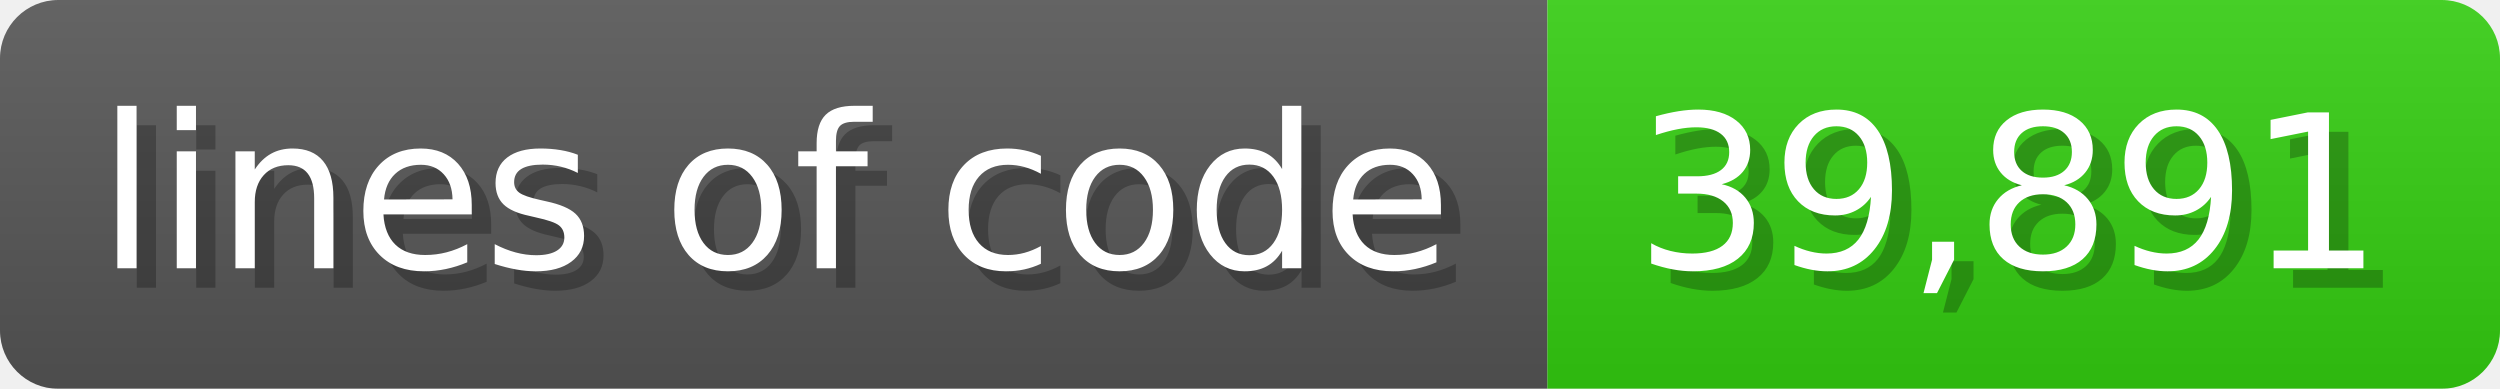
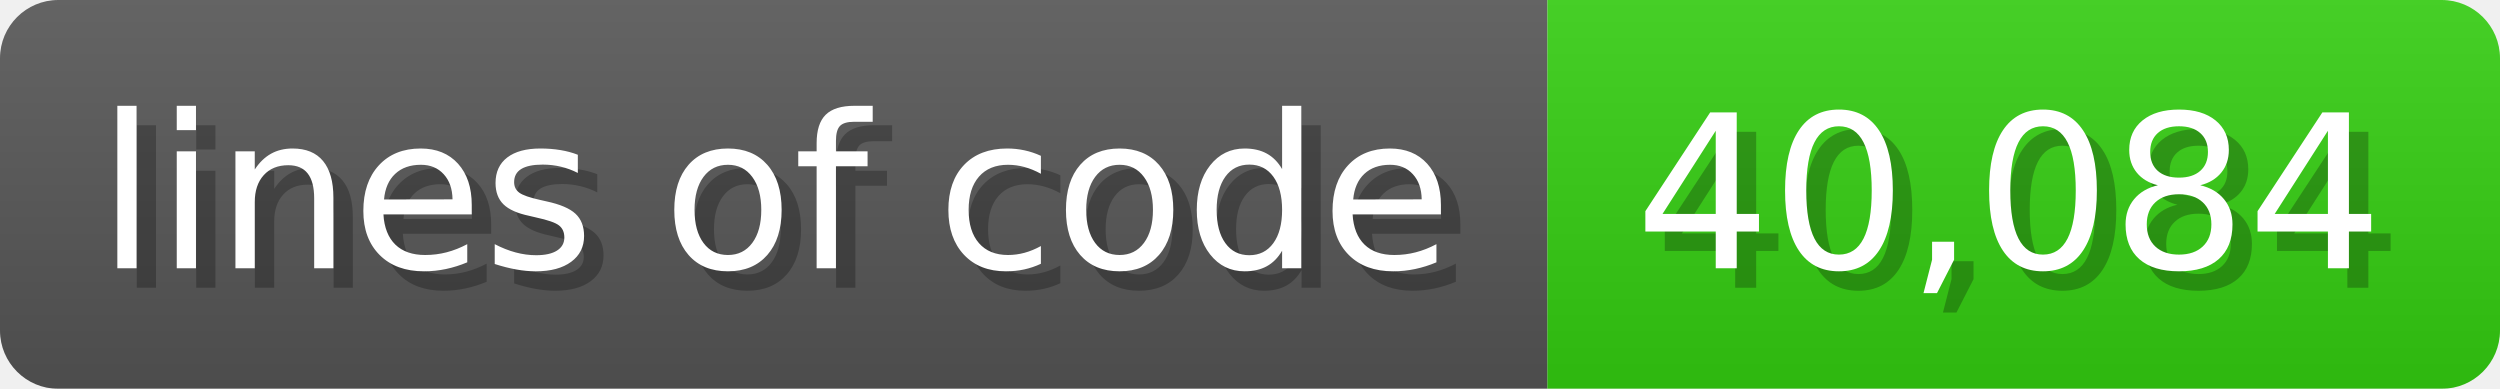
<svg xmlns="http://www.w3.org/2000/svg" width="128.6" height="20" viewBox="0 0 1286 200">
  <linearGradient id="a" x2="0" y2="100%">
    <stop offset="0" stop-opacity=".1" stop-color="#EEE" />
    <stop offset="1" stop-opacity=".1" />
  </linearGradient>
  <mask id="m">
    <rect width="1286" height="200" rx="30" fill="#FFF" />
  </mask>
  <g mask="url(#m)">
    <rect width="796" height="200" fill="#555" />
    <rect width="490" height="200" fill="#3C1" x="796" />
    <rect width="1286" height="200" fill="url(#a)" />
  </g>
  <g fill="#fff" text-anchor="start" font-family="Verdana,DejaVu Sans,sans-serif" font-size="110">
    <text x="60" y="148" textLength="696" fill="#000" opacity="0.25">lines of code</text>
    <text x="50" y="138" textLength="696">lines of code</text>
-     <text x="851" y="148" textLength="390" fill="#000" opacity="0.25">39,891</text>
-     <text x="841" y="138" textLength="390">39,891</text>
+     <text x="851" y="148" textLength="390" fill="#000" opacity="0.25">40,084</text>
+     <text x="841" y="138" textLength="390">40,084</text>
  </g>
</svg>
